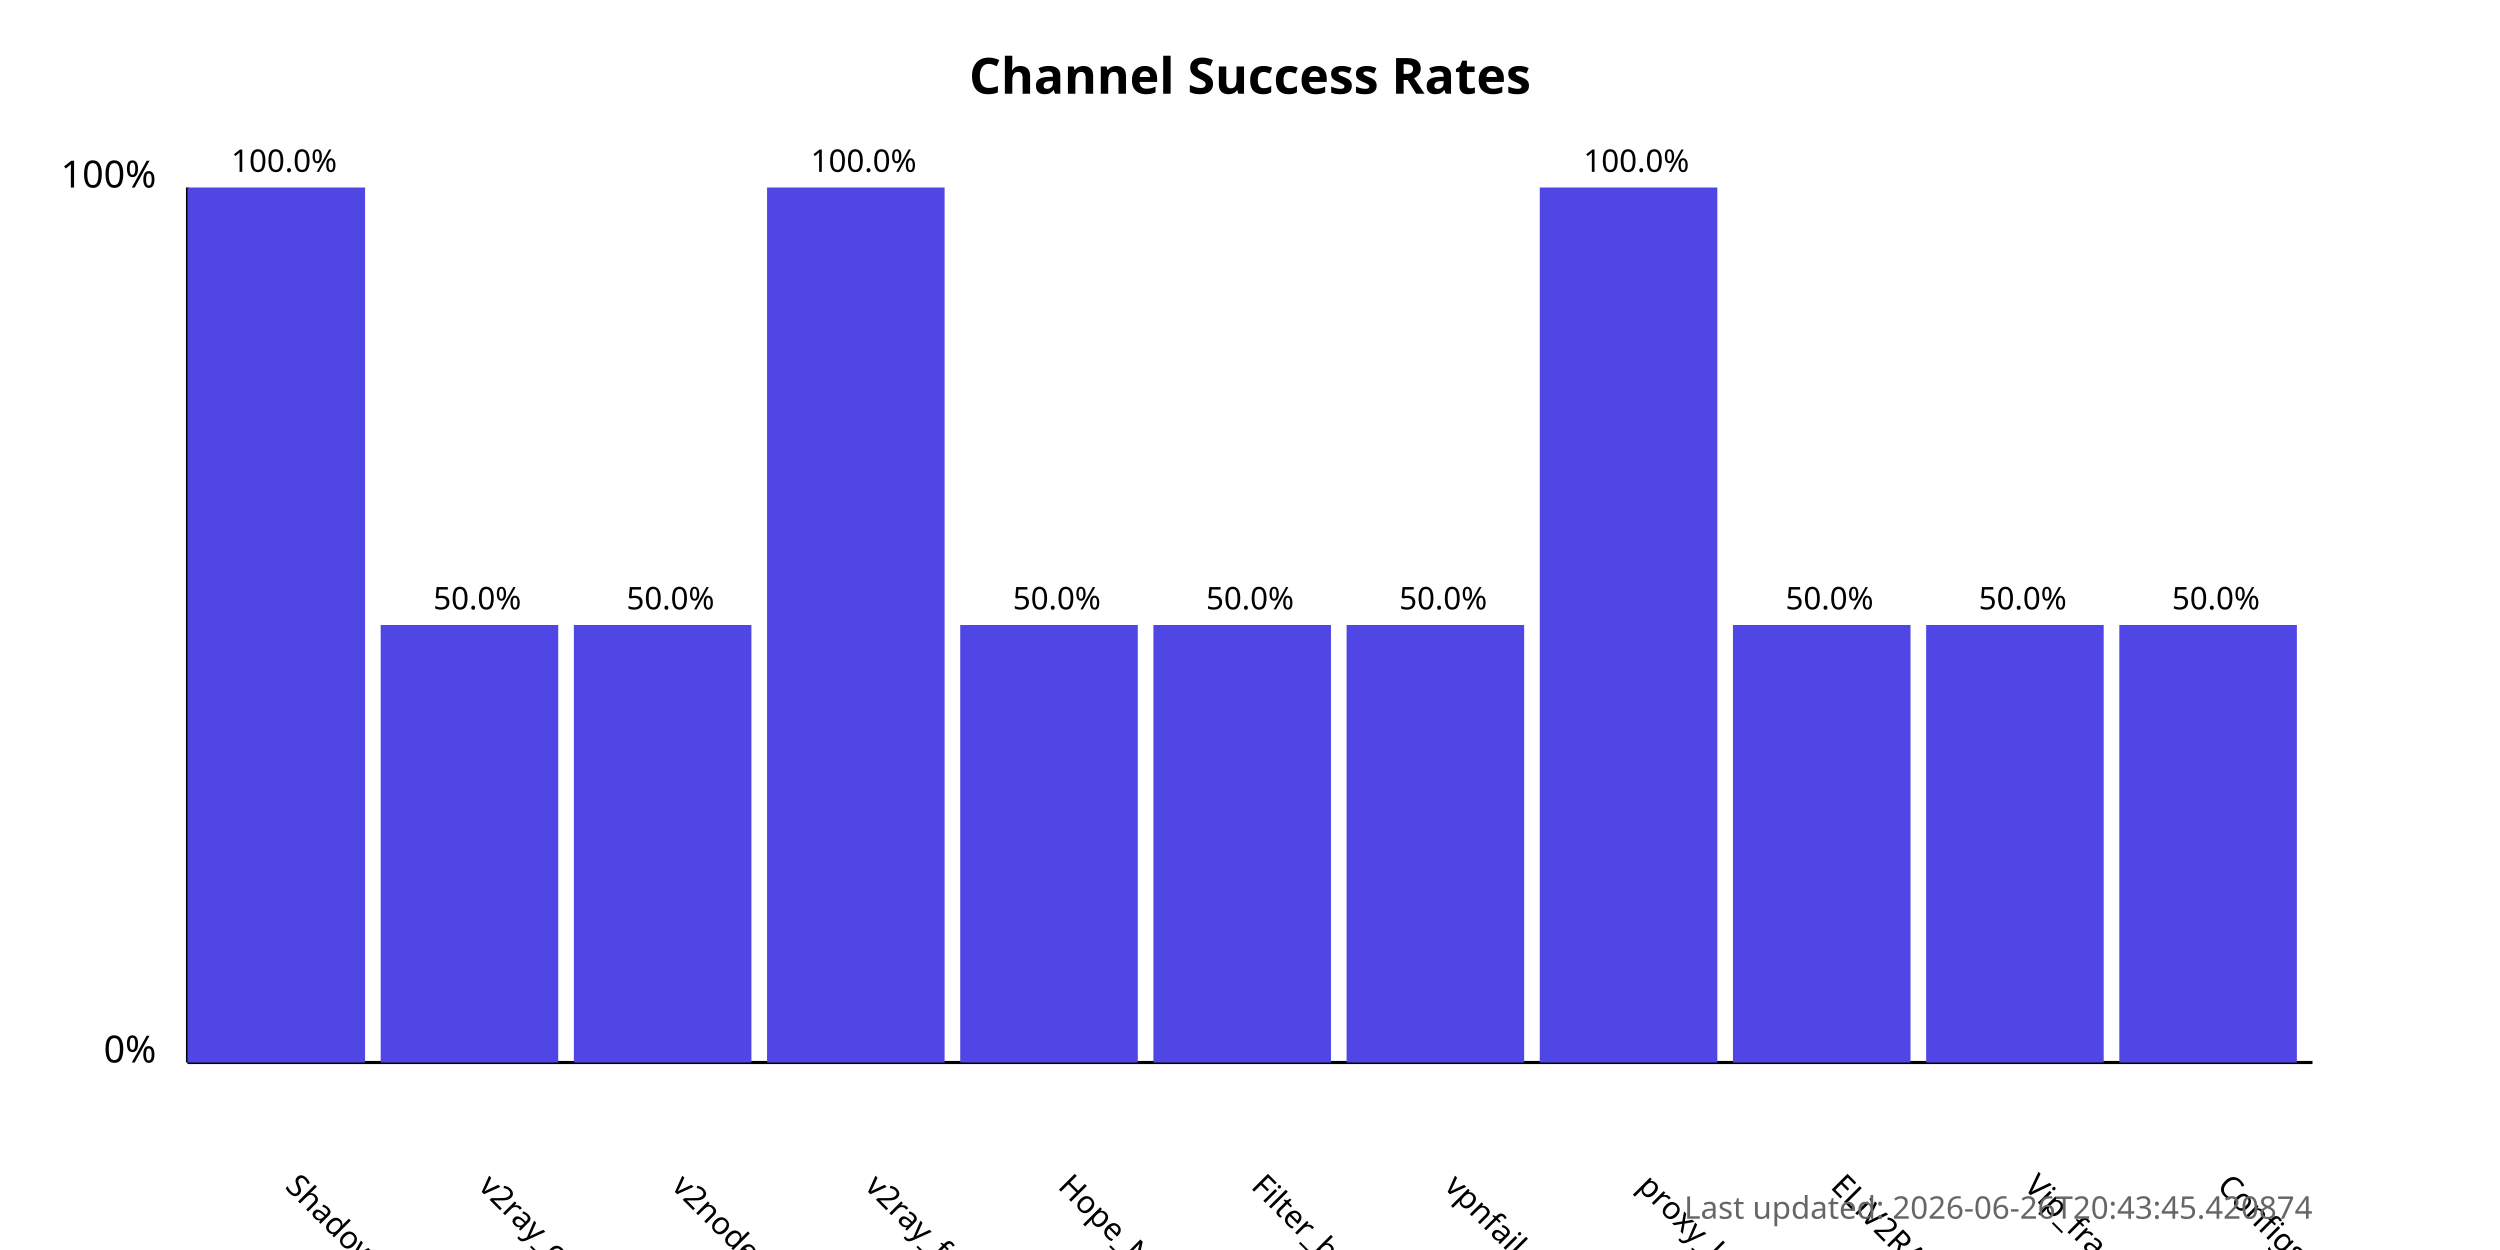
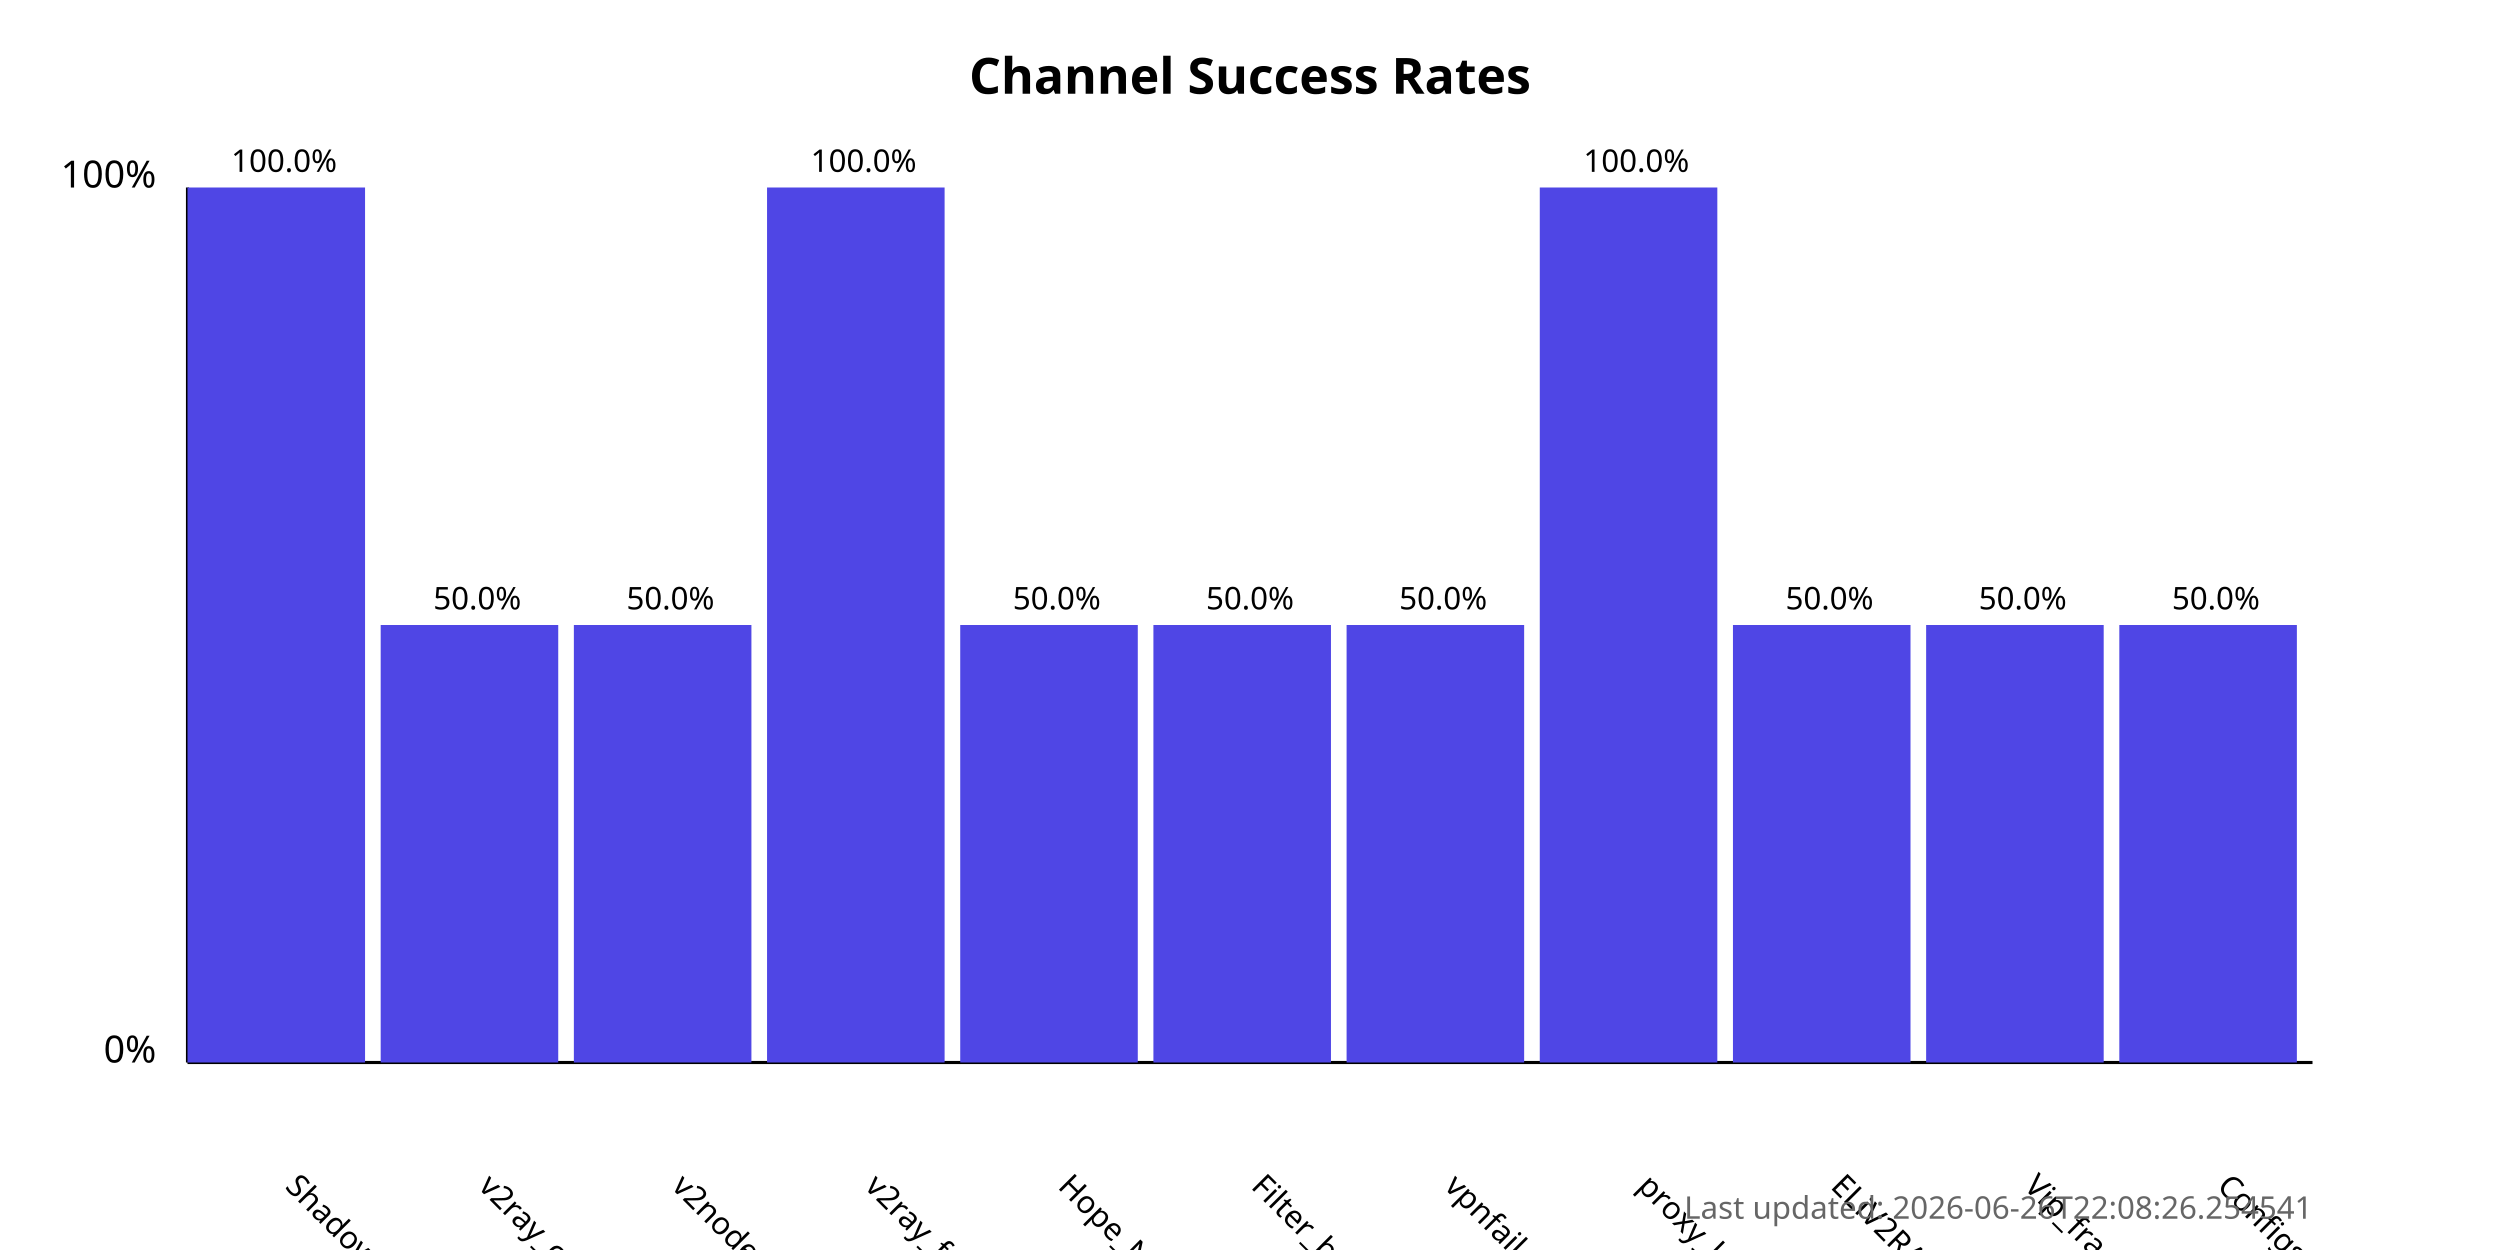
<svg xmlns="http://www.w3.org/2000/svg" width="800" height="400">
  <style>
            .chart-title { font: bold 16px sans-serif; }
            .axis-label { font: 12px sans-serif; }
            .tick-label { font: 10px sans-serif; }
            .bar { fill: #4f46e5; }
            .bar:hover { fill: #6366f1; }
            .timestamp { font: 10px sans-serif; fill: #666; }
        </style>
  <text x="400.0" y="30" text-anchor="middle" class="chart-title">
            Channel Success Rates
        </text>
  <line x1="60" y1="340" x2="60" y2="60" stroke="black" stroke-width="1" />
  <line x1="60" y1="340" x2="740" y2="340" stroke="black" stroke-width="1" />
  <text x="50" y="340" text-anchor="end" class="axis-label">0%</text>
  <text x="50" y="60" text-anchor="end" class="axis-label">100%</text>
  <g>
    <rect x="60" y="60.0" width="56.818" height="280.0" class="bar" />
    <text x="90.909" y="380" transform="rotate(45, 90.90909, 380)" text-anchor="start" class="tick-label">
                ShadowProxy66
            </text>
    <text x="90.909" y="55.0" text-anchor="middle" class="tick-label">
                100.0%
            </text>
  </g>
  <g>
    <rect x="121.818" y="200.0" width="56.818" height="140.0" class="bar" />
    <text x="152.727" y="380" transform="rotate(45, 152.7273, 380)" text-anchor="start" class="tick-label">
                v2ray_configs_pool
            </text>
    <text x="152.727" y="195.0" text-anchor="middle" class="tick-label">
                50.0%
            </text>
  </g>
  <g>
    <rect x="183.636" y="200.0" width="56.818" height="140.0" class="bar" />
    <text x="214.545" y="380" transform="rotate(45, 214.5455, 380)" text-anchor="start" class="tick-label">
                v2nodes
            </text>
    <text x="214.545" y="195.0" text-anchor="middle" class="tick-label">
                50.0%
            </text>
  </g>
  <g>
    <rect x="245.455" y="60.0" width="56.818" height="280.0" class="bar" />
    <text x="276.364" y="380" transform="rotate(45, 276.3636, 380)" text-anchor="start" class="tick-label">
                v2ray_free_conf
            </text>
    <text x="276.364" y="55.0" text-anchor="middle" class="tick-label">
                100.0%
            </text>
  </g>
  <g>
    <rect x="307.273" y="200.0" width="56.818" height="140.0" class="bar" />
    <text x="338.182" y="380" transform="rotate(45, 338.1818, 380)" text-anchor="start" class="tick-label">
                Hope_Net
            </text>
    <text x="338.182" y="195.0" text-anchor="middle" class="tick-label">
                50.0%
            </text>
  </g>
  <g>
    <rect x="369.091" y="200.0" width="56.818" height="140.0" class="bar" />
    <text x="400.0" y="380" transform="rotate(45, 400.0, 380)" text-anchor="start" class="tick-label">
                Filter_breaker
            </text>
    <text x="400.0" y="195.0" text-anchor="middle" class="tick-label">
                50.0%
            </text>
  </g>
  <g>
    <rect x="430.909" y="200.0" width="56.818" height="140.0" class="bar" />
    <text x="461.818" y="380" transform="rotate(45, 461.8182, 380)" text-anchor="start" class="tick-label">
                vpnfail_vless
            </text>
    <text x="461.818" y="195.0" text-anchor="middle" class="tick-label">
                50.0%
            </text>
  </g>
  <g>
    <rect x="492.727" y="60.0" width="56.818" height="280.0" class="bar" />
    <text x="523.636" y="380" transform="rotate(45, 523.6364, 380)" text-anchor="start" class="tick-label">
                proxy_kafee
            </text>
    <text x="523.636" y="55.0" text-anchor="middle" class="tick-label">
                100.0%
            </text>
  </g>
  <g>
    <rect x="554.545" y="200.0" width="56.818" height="140.0" class="bar" />
    <text x="585.455" y="380" transform="rotate(45, 585.4545, 380)" text-anchor="start" class="tick-label">
                ELiV2RAY
            </text>
    <text x="585.455" y="195.0" text-anchor="middle" class="tick-label">
                50.0%
            </text>
  </g>
  <g>
    <rect x="616.364" y="200.0" width="56.818" height="140.0" class="bar" />
    <text x="647.273" y="380" transform="rotate(45, 647.2727, 380)" text-anchor="start" class="tick-label">
                Vip_fragment_v2ray
            </text>
    <text x="647.273" y="195.0" text-anchor="middle" class="tick-label">
                50.0%
            </text>
  </g>
  <g>
    <rect x="678.182" y="200.0" width="56.818" height="140.0" class="bar" />
    <text x="709.091" y="380" transform="rotate(45, 709.0909, 380)" text-anchor="start" class="tick-label">
                ConfigsHubPlus
            </text>
    <text x="709.091" y="195.0" text-anchor="middle" class="tick-label">
                50.0%
            </text>
  </g>
  <text x="740" y="390" text-anchor="end" class="timestamp">
-             Last updated: 2026-06-26T20:43:45.420874
+             Last updated: 2026-06-26T22:08:26.254541
        </text>
</svg>
